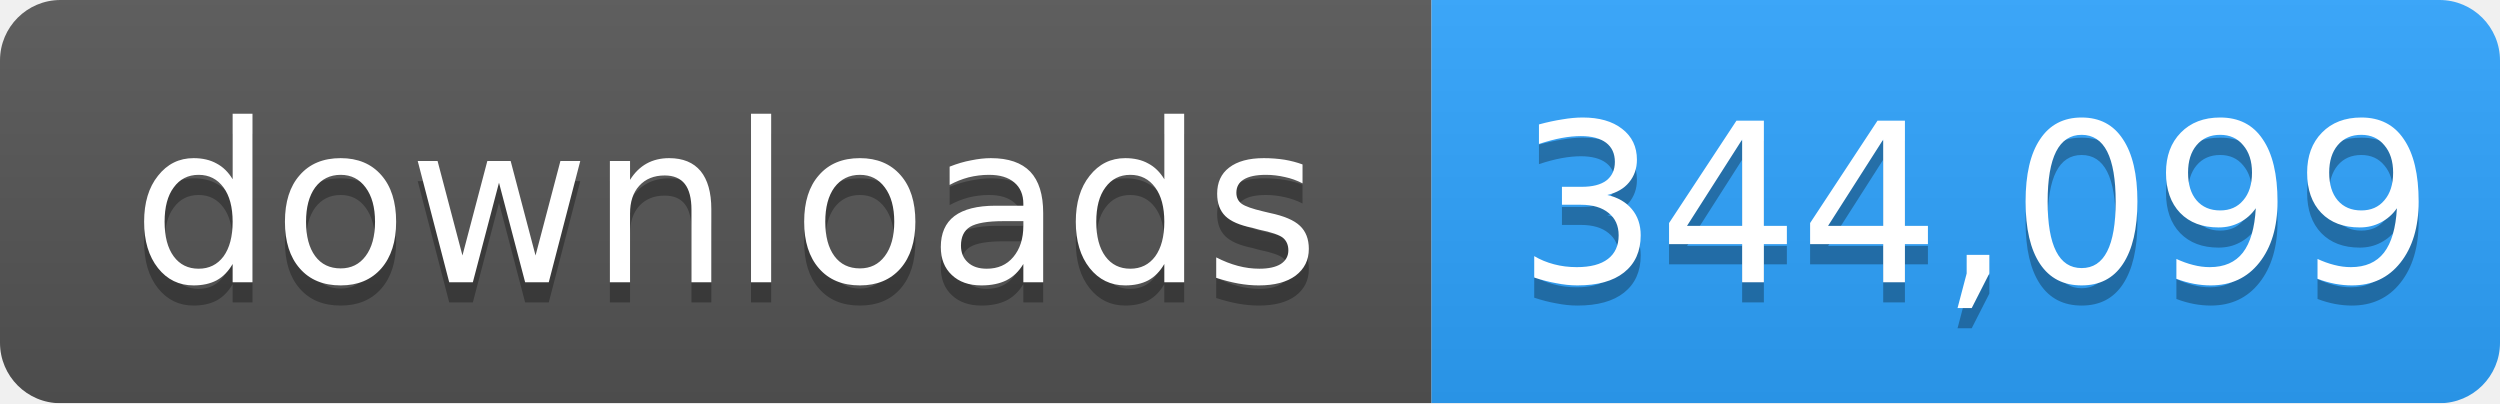
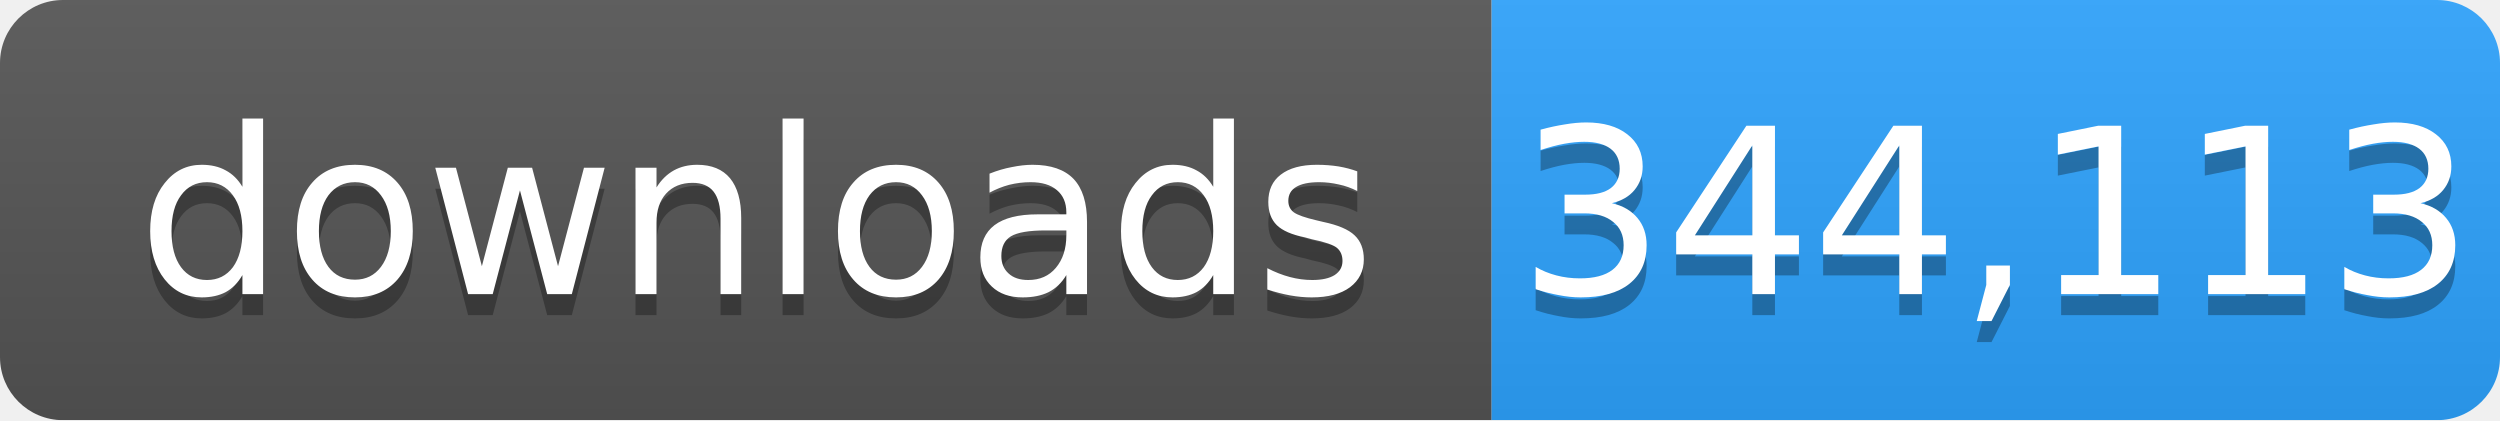
- <svg xmlns="http://www.w3.org/2000/svg" width="124" height="20" role="img" aria-label="downloads: 344,099">
+ <svg xmlns="http://www.w3.org/2000/svg" width="119" height="20" role="img" aria-label="downloads: 344,113">
  <linearGradient id="s" x2="0" y2="100%">
    <stop offset="0" stop-color="#bbb" stop-opacity=".1" />
    <stop offset="1" stop-opacity=".1" />
  </linearGradient>
  <mask id="m">
-     <rect width="124" height="20" rx="3" fill="#fff" />
+     <rect width="119" height="20" rx="3" fill="#fff" />
  </mask>
  <g mask="url(#m)">
    <rect width="71" height="20" fill="#555" />
-     <rect x="71" width="53" height="20" fill="#2ea4ff" />
-     <rect width="124" height="20" fill="url(#s)" />
+     <rect x="71" width="48" height="20" fill="#2ea4ff" />
+     <rect width="119" height="20" fill="url(#s)" />
  </g>
  <g fill="#fff" text-anchor="middle" font-family="Verdana,Geneva,DejaVu Sans,sans-serif" font-size="11">
    <text x="36" y="15" fill="#010101" fill-opacity=".3">downloads</text>
    <text x="36" y="14">downloads</text>
-     <text x="98" y="15" fill="#010101" fill-opacity=".3">344,099</text>
-     <text x="98" y="14">344,099</text>
+     <text x="95" y="15" fill="#010101" fill-opacity=".3">344,113</text>
+     <text x="95" y="14">344,113</text>
  </g>
</svg>
